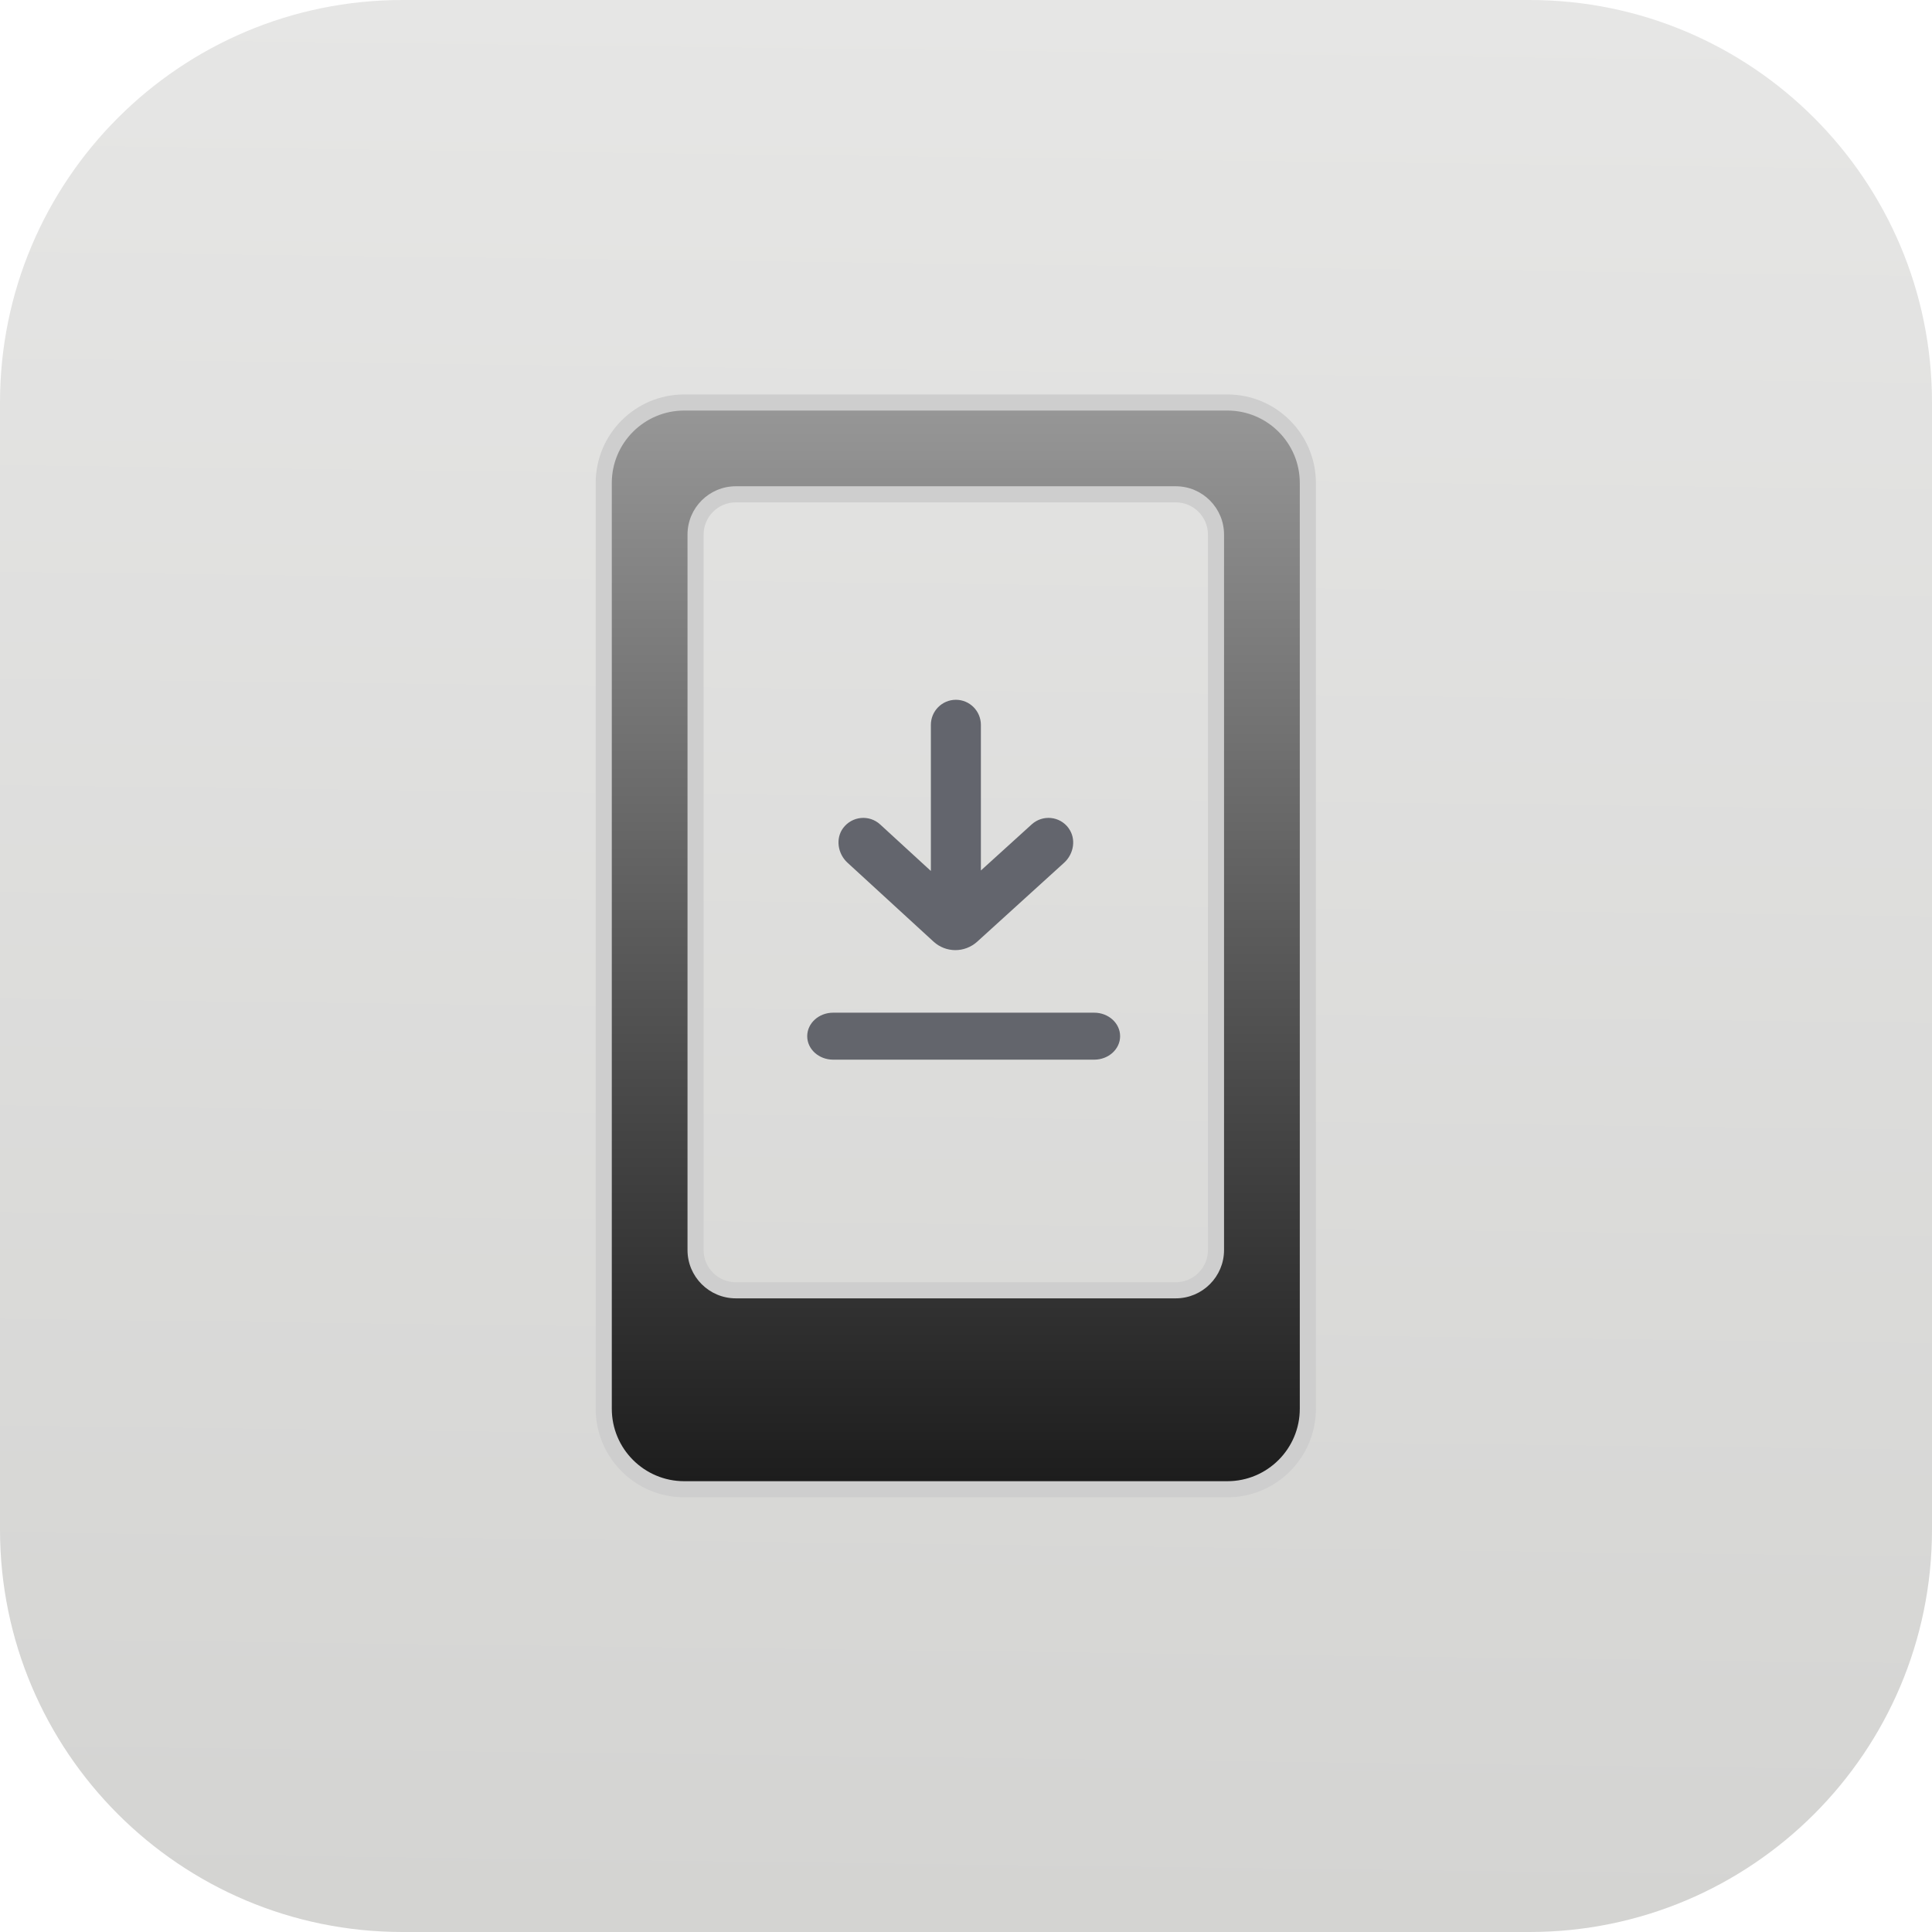
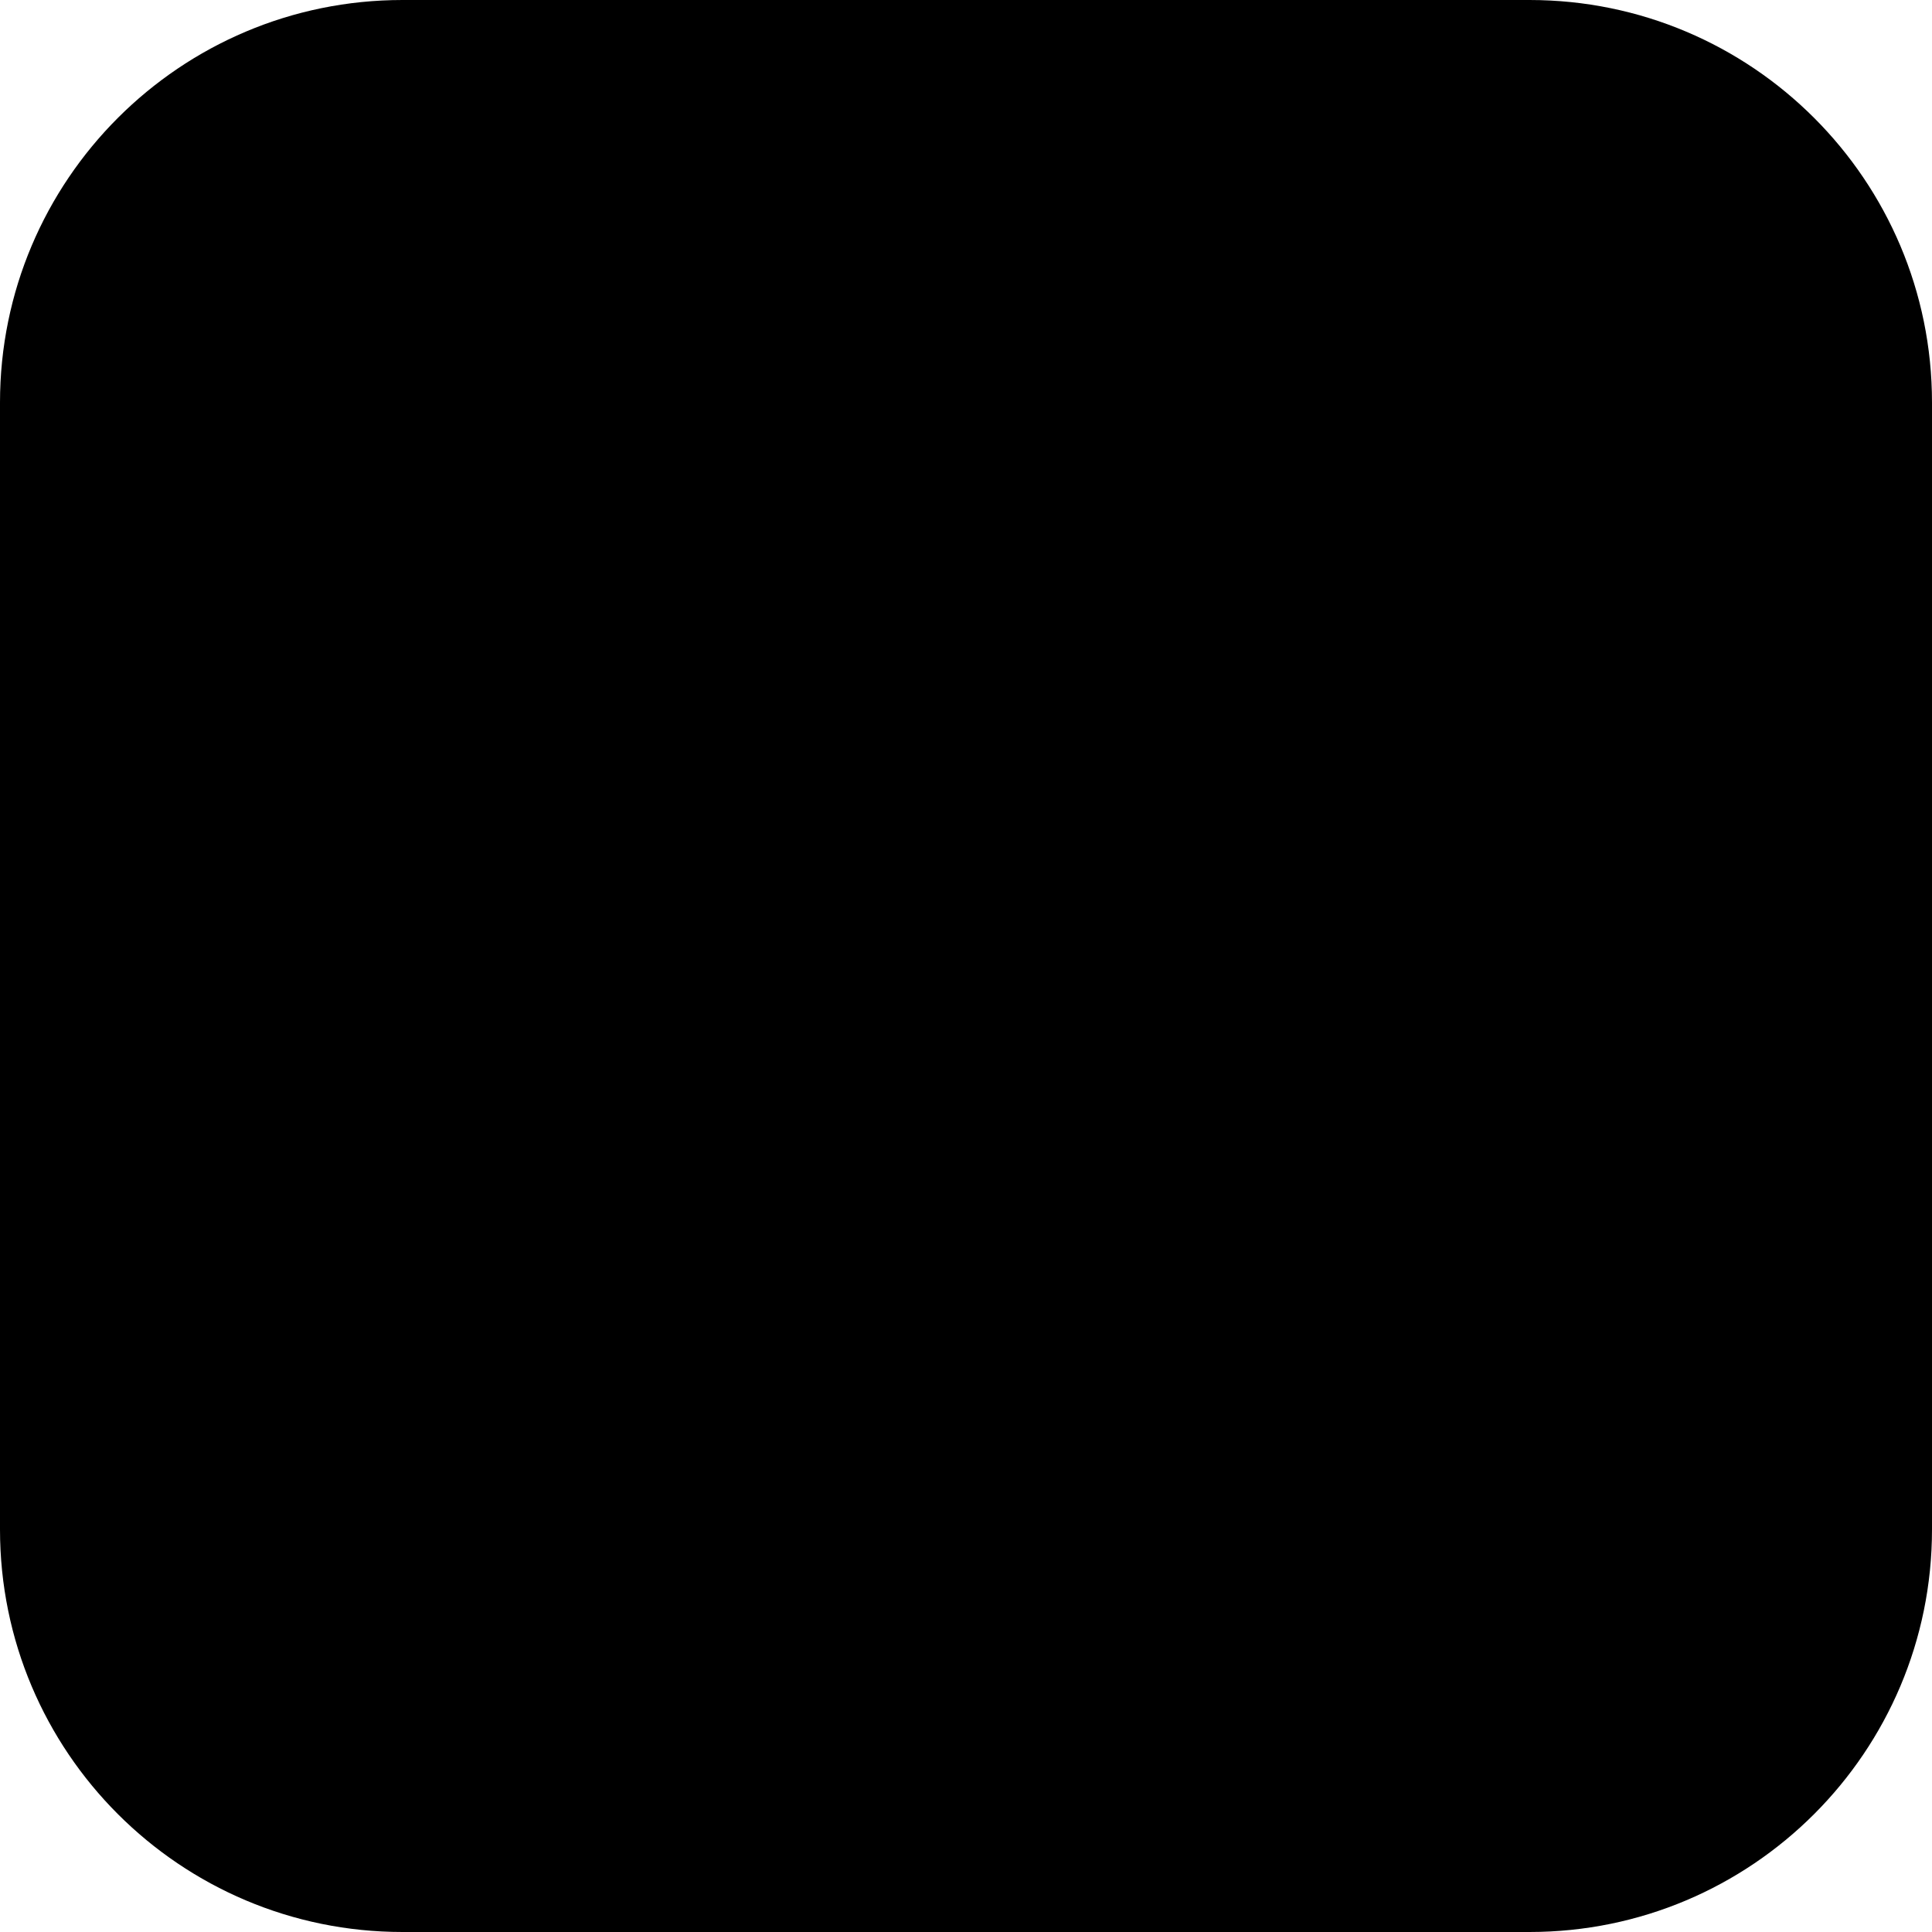
- <svg xmlns="http://www.w3.org/2000/svg" width="48" height="48" viewBox="0 0 48 48" fill="none">
-   <path d="M0 10C0 4.477 4.477 0 10 0H38C43.523 0 48 4.477 48 10V38C48 43.523 43.523 48 38 48H10C4.477 48 0 43.523 0 38V10Z" fill="url(#paint0_linear_1_416)" />
-   <path opacity="0.7" d="M26.55 20.576C26.329 20.273 25.904 20.236 25.633 20.481L24.37 21.627V18.011C24.37 17.666 24.092 17.386 23.749 17.386C23.405 17.386 23.127 17.666 23.127 18.011V21.639L21.867 20.483C21.598 20.236 21.171 20.273 20.947 20.573C20.753 20.836 20.815 21.212 21.054 21.432L23.192 23.393C23.5 23.676 23.967 23.676 24.278 23.396L26.438 21.434C26.68 21.214 26.742 20.841 26.55 20.578V20.576Z" fill="#2F323D" />
-   <path opacity="0.7" d="M27.185 26.327H20.699C20.343 26.327 20.055 26.066 20.055 25.744C20.055 25.422 20.343 25.16 20.699 25.16H27.185C27.541 25.16 27.829 25.422 27.829 25.744C27.829 26.066 27.541 26.327 27.185 26.327Z" fill="#2F323D" />
-   <path d="M30.493 10C31.598 10 32.493 10.896 32.493 12V35C32.493 36.104 31.598 37 30.493 37H17C15.896 37 15 36.105 15 35V12C15 10.895 15.895 10 17 10H30.493ZM18.281 12.281C17.729 12.281 17.282 12.729 17.281 13.281V31.057C17.282 31.609 17.729 32.057 18.281 32.057H29.211C29.763 32.057 30.211 31.609 30.211 31.057V13.281C30.211 12.729 29.763 12.281 29.211 12.281H18.281Z" fill="url(#paint1_linear_1_416)" />
-   <path d="M30.493 10L30.493 9.8H30.493V10ZM32.493 12H32.693H32.493ZM32.493 35L32.693 35V35H32.493ZM30.493 37V37.2H30.493L30.493 37ZM17 37V37.2V37.2V37ZM15 35H14.8V35L15 35ZM15 12H14.8V12H15ZM17.281 13.281L17.081 13.281V13.281H17.281ZM17.281 31.057H17.081V31.057L17.281 31.057ZM29.211 32.057V32.257H29.211L29.211 32.057ZM30.211 31.057L30.411 31.057V31.057H30.211ZM30.211 13.281H30.411V13.281L30.211 13.281ZM29.211 12.281L29.211 12.081H29.211V12.281ZM30.493 10L30.493 10.2C31.487 10.2 32.293 11.006 32.293 12H32.493H32.693C32.693 10.785 31.708 9.8 30.493 9.8L30.493 10ZM32.493 12H32.293V35H32.493H32.693V12H32.493ZM32.493 35L32.293 35C32.293 35.994 31.487 36.8 30.493 36.8L30.493 37L30.493 37.2C31.708 37.2 32.693 36.215 32.693 35L32.493 35ZM30.493 37V36.8H17V37V37.2H30.493V37ZM17 37V36.8C16.006 36.8 15.2 35.994 15.2 35L15 35L14.8 35C14.8 36.215 15.785 37.2 17 37.2V37ZM15 35H15.2V12H15H14.8V35H15ZM15 12H15.2C15.2 11.006 16.006 10.2 17 10.2V10V9.8C15.785 9.8 14.8 10.785 14.8 12H15ZM17 10V10.2H30.493V10V9.8H17V10ZM18.281 12.281V12.081C17.619 12.081 17.081 12.619 17.081 13.281L17.281 13.281L17.481 13.281C17.481 12.84 17.84 12.481 18.281 12.481V12.281ZM17.281 13.281H17.081V31.057H17.281H17.481V13.281H17.281ZM17.281 31.057L17.081 31.057C17.081 31.719 17.619 32.257 18.281 32.257V32.057V31.857C17.84 31.857 17.481 31.498 17.481 31.057L17.281 31.057ZM18.281 32.057V32.257H29.211V32.057V31.857H18.281V32.057ZM29.211 32.057L29.211 32.257C29.873 32.257 30.411 31.719 30.411 31.057L30.211 31.057L30.011 31.057C30.011 31.498 29.652 31.857 29.211 31.857L29.211 32.057ZM30.211 31.057H30.411V13.281H30.211H30.011V31.057H30.211ZM30.211 13.281L30.411 13.281C30.411 12.619 29.873 12.081 29.211 12.081L29.211 12.281L29.211 12.481C29.652 12.481 30.011 12.84 30.011 13.281L30.211 13.281ZM29.211 12.281V12.081H18.281V12.281V12.481H29.211V12.281Z" fill="#CECECE" />
+ <svg viewBox="0 0 48 48" fill="currentColor">
+   <path fill="currentColor" d="M0 10C0 4.477 4.477 0 10 0h28c5.523 0 10 4.477 10 10v28c0 5.523-4.477 10-10 10H10C4.477 48 0 43.523 0 38z" />
+   <path fill="currentColor" d="M26.55 20.576a.62.62 0 0 0-.917-.095l-1.263 1.146V18.01a.624.624 0 0 0-.621-.625.624.624 0 0 0-.622.625v3.628l-1.26-1.156a.62.62 0 0 0-.92.09c-.194.263-.132.639.107.859l2.138 1.961a.804.804 0 0 0 1.086.003l2.16-1.962c.242-.22.304-.593.112-.856zM27.185 26.327H20.7c-.356 0-.644-.262-.644-.583 0-.322.288-.584.644-.584h6.486c.356 0 .644.262.644.584s-.288.583-.644.583" opacity=".7" />
+   <path fill="currentColor" d="M30.493 10a2 2 0 0 1 2 2v23a2 2 0 0 1-2 2H17a2 2 0 0 1-2-2V12a2 2 0 0 1 2-2zm-12.212 2.281a1 1 0 0 0-1 1v17.776a1 1 0 0 0 1 1h10.93a1 1 0 0 0 1-1V13.28a1 1 0 0 0-1-1z" />
+   <path fill="currentColor" d="M30.493 10v-.2zm2 2h.2zm0 23h.2zm-2 2v.2zM17 37v.2zm-2-2h-.2zm0-23h-.2zm2.281 1.281h-.2zm0 17.776h-.2zm11.93 1v.2zm1-1h.2zm0-17.776h.2zm-1-1v-.2zM30.493 10v.2a1.8 1.8 0 0 1 1.8 1.8h.4a2.2 2.2 0 0 0-2.2-2.2zm2 2h-.2v23h.4V12zm0 23h-.2a1.8 1.8 0 0 1-1.8 1.8v.4a2.2 2.2 0 0 0 2.2-2.2zm-2 2v-.2H17v.4h13.493zM17 37v-.2a1.8 1.8 0 0 1-1.8-1.8h-.4a2.2 2.2 0 0 0 2.2 2.2zm-2-2h.2V12h-.4v23zm0-23h.2a1.8 1.8 0 0 1 1.8-1.8v-.4a2.2 2.2 0 0 0-2.2 2.2zm2-2v.2h13.493v-.4H17zm1.281 2.281v-.2a1.2 1.2 0 0 0-1.2 1.2h.4a.8.8 0 0 1 .8-.8zm-1 1h-.2v17.776h.4V13.28zm0 17.776h-.2a1.2 1.2 0 0 0 1.2 1.2v-.4a.8.8 0 0 1-.8-.8zm1 1v.2h10.93v-.4H18.28zm10.93 0v.2a1.2 1.2 0 0 0 1.2-1.2h-.4a.8.8 0 0 1-.8.8zm1-1h.2V13.28h-.4v17.776zm0-17.776h.2a1.2 1.2 0 0 0-1.2-1.2v.4a.8.8 0 0 1 .8.8zm-1-1v-.2H18.28v.4h10.93z" />
  <defs>
-     <linearGradient id="paint0_linear_1_416" x1="23.7" y1="47.64" x2="24.304" y2="-0.064" gradientUnits="userSpaceOnUse">
-       <stop stop-color="#D4D4D2" />
-       <stop offset="1" stop-color="#E6E6E5" />
+     <linearGradient id="a" x1="23.7" x2="24.304" y1="47.64" y2="-.064" gradientUnits="userSpaceOnUse">
+       <stop stopColor="currentColor" />
+       <stop offset="1" stopColor="currentColor" />
    </linearGradient>
-     <linearGradient id="paint1_linear_1_416" x1="23.747" y1="10" x2="23.747" y2="37" gradientUnits="userSpaceOnUse">
-       <stop stop-color="#979797" />
-       <stop offset="1" stop-color="#1C1C1C" />
+     <linearGradient id="b" x1="23.747" x2="23.747" y1="10" y2="37" gradientUnits="userSpaceOnUse">
+       <stop stopColor="currentColor" />
+       <stop offset="1" stopColor="currentColor" />
    </linearGradient>
  </defs>
</svg>
